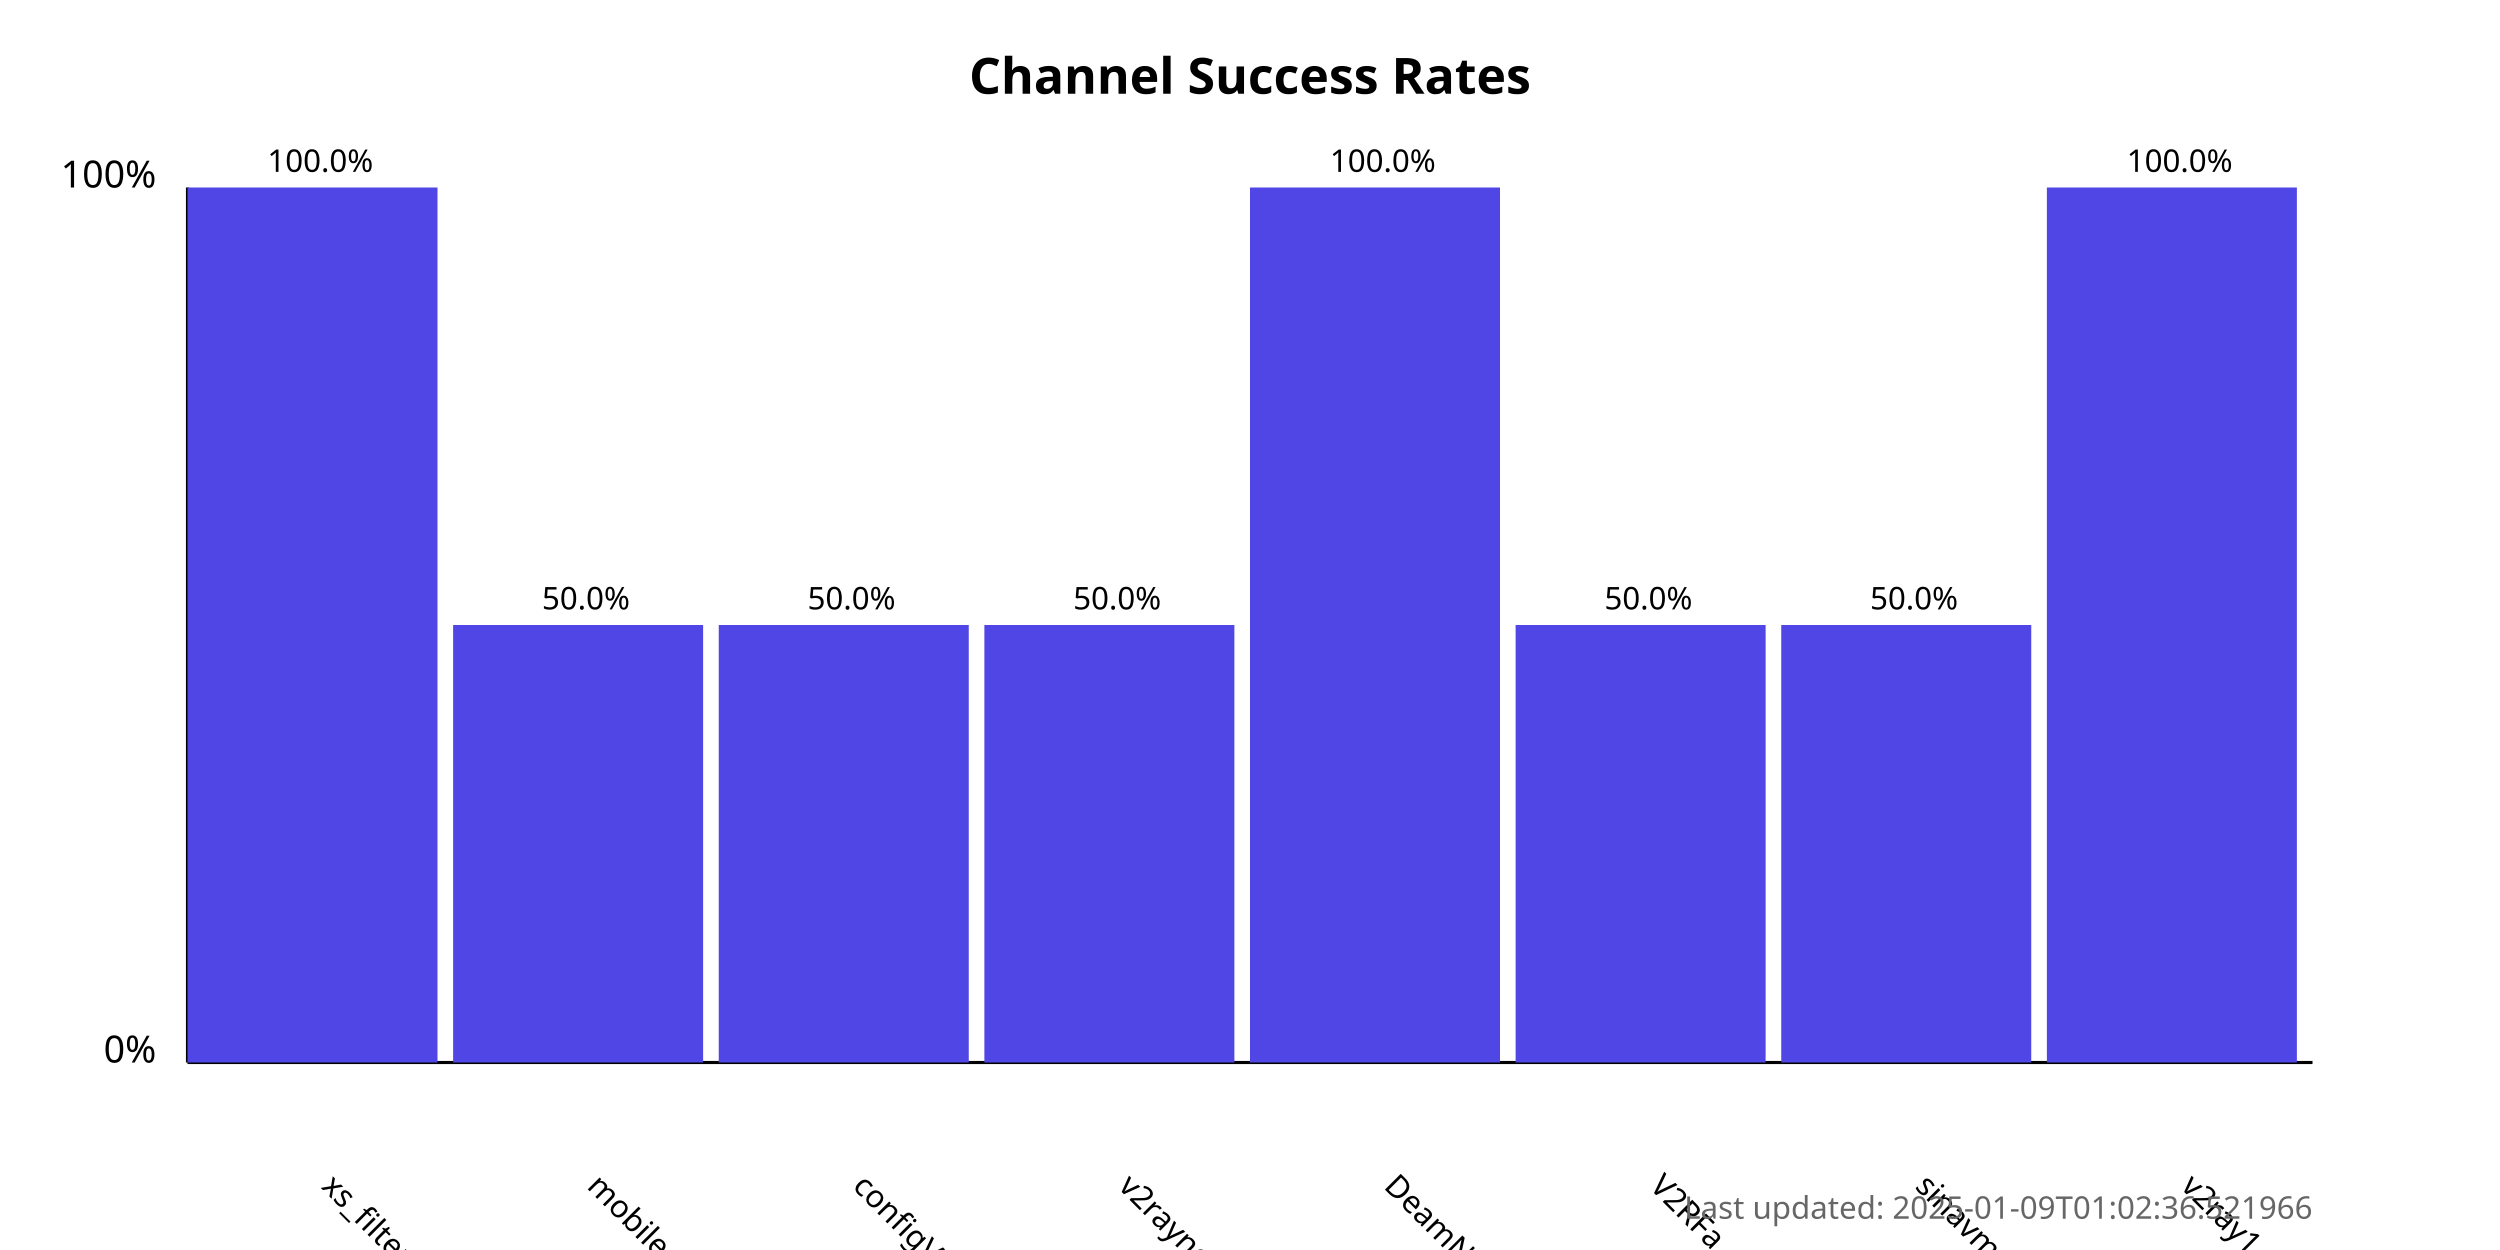
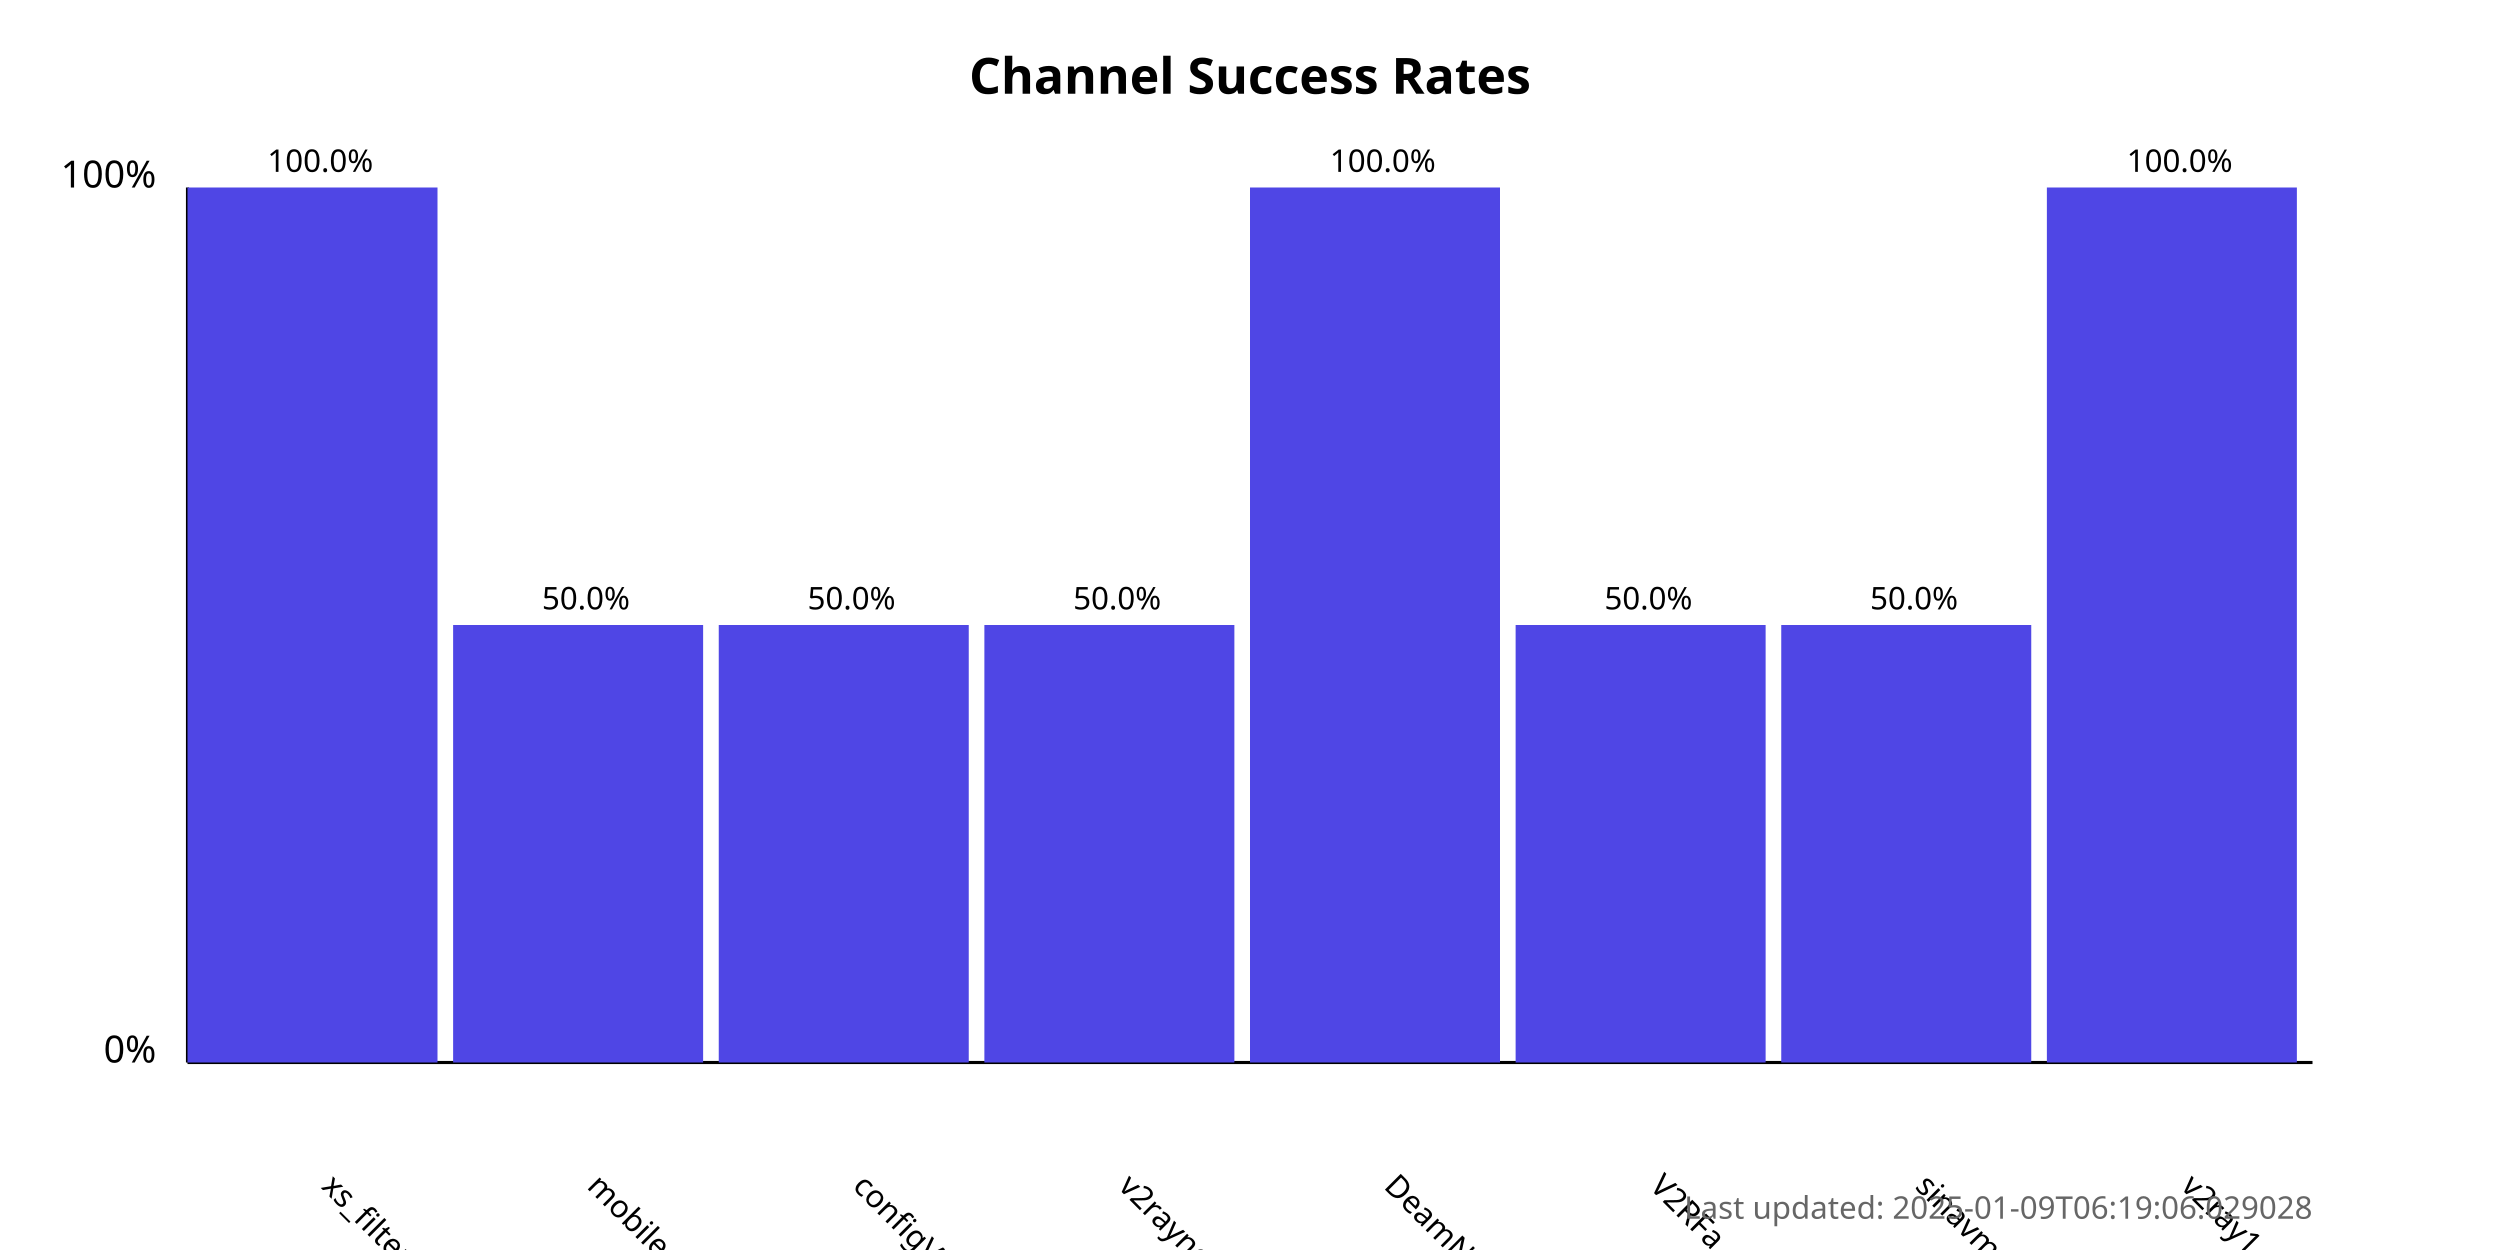
<svg xmlns="http://www.w3.org/2000/svg" width="800" height="400">
  <style>
            .chart-title { font: bold 16px sans-serif; }
            .axis-label { font: 12px sans-serif; }
            .tick-label { font: 10px sans-serif; }
            .bar { fill: #4f46e5; }
            .bar:hover { fill: #6366f1; }
            .timestamp { font: 10px sans-serif; fill: #666; }
        </style>
  <text x="400.0" y="30" text-anchor="middle" class="chart-title">
            Channel Success Rates
        </text>
  <line x1="60" y1="340" x2="60" y2="60" stroke="black" stroke-width="1" />
  <line x1="60" y1="340" x2="740" y2="340" stroke="black" stroke-width="1" />
  <text x="50" y="340" text-anchor="end" class="axis-label">0%</text>
  <text x="50" y="60" text-anchor="end" class="axis-label">100%</text>
  <g>
    <rect x="60" y="60.0" width="80.0" height="280.0" class="bar" />
    <text x="102.5" y="380" transform="rotate(45, 102.5, 380)" text-anchor="start" class="tick-label">
                xs_filternet
            </text>
    <text x="102.5" y="55.0" text-anchor="middle" class="tick-label">
                100.0%
            </text>
  </g>
  <g>
    <rect x="145.0" y="200.0" width="80.0" height="140.0" class="bar" />
    <text x="187.5" y="380" transform="rotate(45, 187.5, 380)" text-anchor="start" class="tick-label">
                mobilesignal
            </text>
    <text x="187.5" y="195.0" text-anchor="middle" class="tick-label">
                50.0%
            </text>
  </g>
  <g>
    <rect x="230.0" y="200.0" width="80.0" height="140.0" class="bar" />
    <text x="272.5" y="380" transform="rotate(45, 272.5, 380)" text-anchor="start" class="tick-label">
                configV2rayForFree
            </text>
    <text x="272.5" y="195.0" text-anchor="middle" class="tick-label">
                50.0%
            </text>
  </g>
  <g>
    <rect x="315.0" y="200.0" width="80.0" height="140.0" class="bar" />
    <text x="357.5" y="380" transform="rotate(45, 357.5, 380)" text-anchor="start" class="tick-label">
                v2rayngvpn
            </text>
    <text x="357.5" y="195.0" text-anchor="middle" class="tick-label">
                50.0%
            </text>
  </g>
  <g>
    <rect x="400.0" y="60.0" width="80.0" height="280.0" class="bar" />
    <text x="442.5" y="380" transform="rotate(45, 442.5, 380)" text-anchor="start" class="tick-label">
                DeamNet_proxy
            </text>
    <text x="442.5" y="55.0" text-anchor="middle" class="tick-label">
                100.0%
            </text>
  </g>
  <g>
    <rect x="485.0" y="200.0" width="80.0" height="140.0" class="bar" />
    <text x="527.5" y="380" transform="rotate(45, 527.5, 380)" text-anchor="start" class="tick-label">
                V2RFa
            </text>
    <text x="527.5" y="195.0" text-anchor="middle" class="tick-label">
                50.0%
            </text>
  </g>
  <g>
    <rect x="570.0" y="200.0" width="80.0" height="140.0" class="bar" />
    <text x="612.5" y="380" transform="rotate(45, 612.5, 380)" text-anchor="start" class="tick-label">
                sinavm
            </text>
    <text x="612.5" y="195.0" text-anchor="middle" class="tick-label">
                50.0%
            </text>
  </g>
  <g>
    <rect x="655.0" y="60.0" width="80.0" height="280.0" class="bar" />
    <text x="697.5" y="380" transform="rotate(45, 697.5, 380)" text-anchor="start" class="tick-label">
                v2ray1_ng
            </text>
    <text x="697.5" y="55.0" text-anchor="middle" class="tick-label">
                100.0%
            </text>
  </g>
  <text x="740" y="390" text-anchor="end" class="timestamp">
-             Last updated: 2025-01-09T01:02:36.521966
+             Last updated: 2025-01-09T06:19:06.029028
        </text>
</svg>
